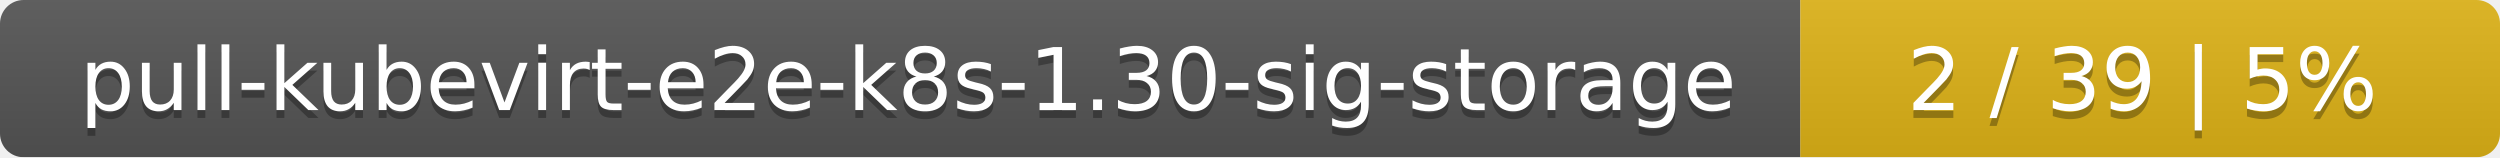
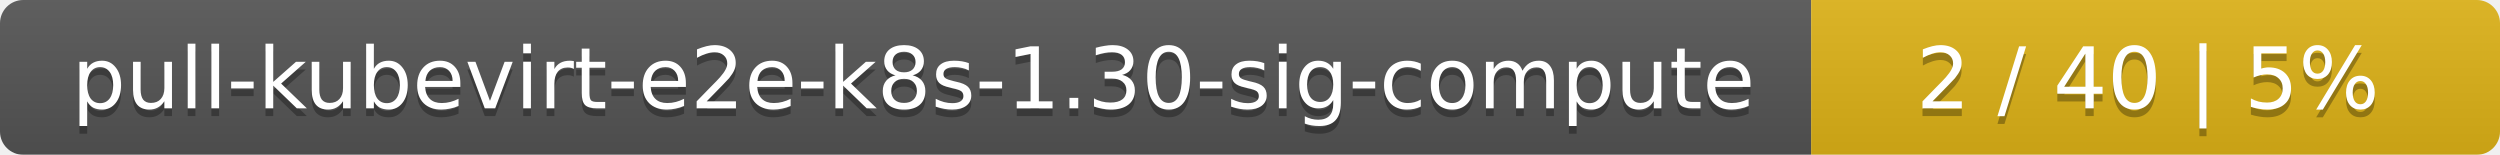
- <svg xmlns="http://www.w3.org/2000/svg" width="318" height="20">
+ <svg xmlns="http://www.w3.org/2000/svg" width="323" height="20">
  <linearGradient id="smooth" x2="0" y2="100%">
    <stop offset="0" stop-color="#bbb" stop-opacity=".1" />
    <stop offset="1" stop-opacity=".1" />
  </linearGradient>
  <mask id="round">
-     <rect width="318" height="20" rx="3" fill="#fff" />
+     <rect width="323" height="20" rx="3" fill="#fff" />
  </mask>
  <g mask="url(#round)">
-     <rect width="229" height="20" fill="#555" />
-     <rect x="229" width="89" height="20" fill="#dfb317" />
-     <rect width="318" height="20" fill="url(#smooth)" />
+     <rect width="234" height="20" fill="#555" />
+     <rect x="234" width="89" height="20" fill="#dfb317" />
+     <rect width="323" height="20" fill="url(#smooth)" />
  </g>
  <g fill="#fff" text-anchor="middle" font-family="DejaVu Sans,Verdana,Geneva,sans-serif" font-size="11">
-     <text x="115.5" y="15" fill="#010101" fill-opacity=".3">pull-kubevirt-e2e-k8s-1.30-sig-storage</text>
-     <text x="115.5" y="14">pull-kubevirt-e2e-k8s-1.30-sig-storage</text>
-     <text x="272.5" y="15" fill="#010101" fill-opacity=".3">2 / 39    |    5%</text>
-     <text x="272.5" y="14">2 / 39    |    5%</text>
+     <text x="118" y="15" fill="#010101" fill-opacity=".3">pull-kubevirt-e2e-k8s-1.30-sig-compute</text>
+     <text x="118" y="14">pull-kubevirt-e2e-k8s-1.30-sig-compute</text>
+     <text x="277.5" y="15" fill="#010101" fill-opacity=".3">2 / 40    |    5%</text>
+     <text x="277.5" y="14">2 / 40    |    5%</text>
  </g>
</svg>
